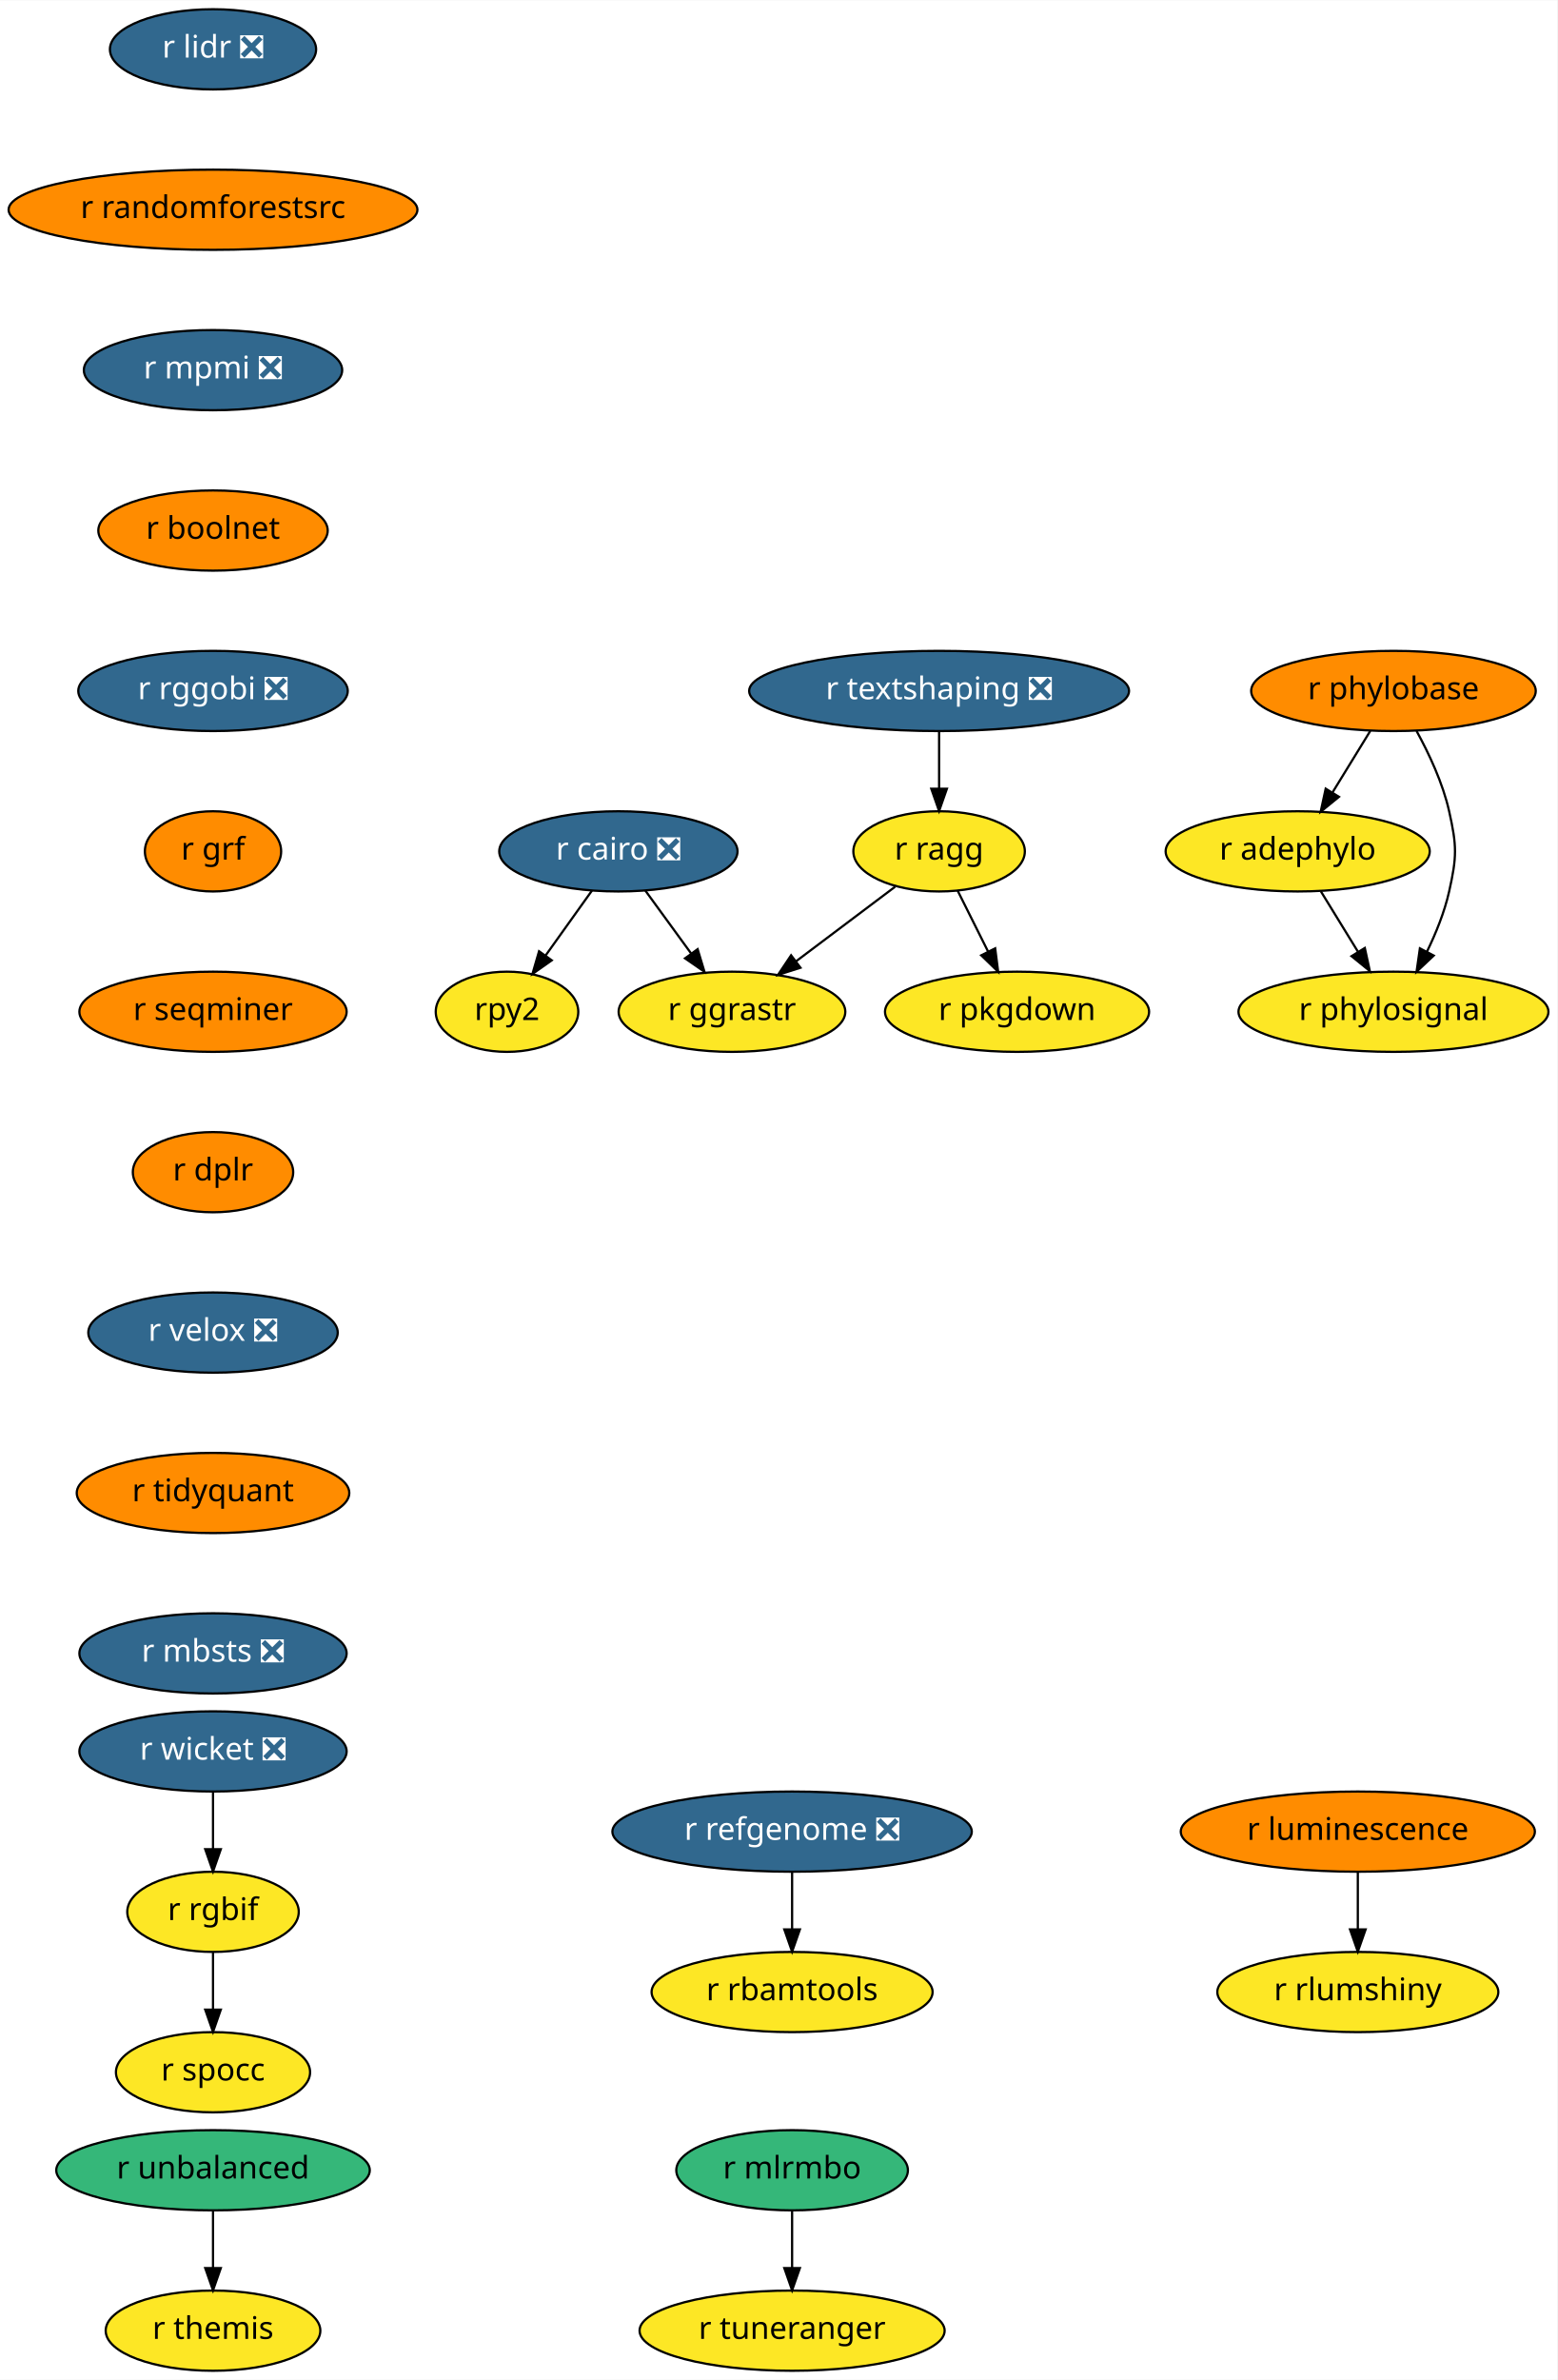
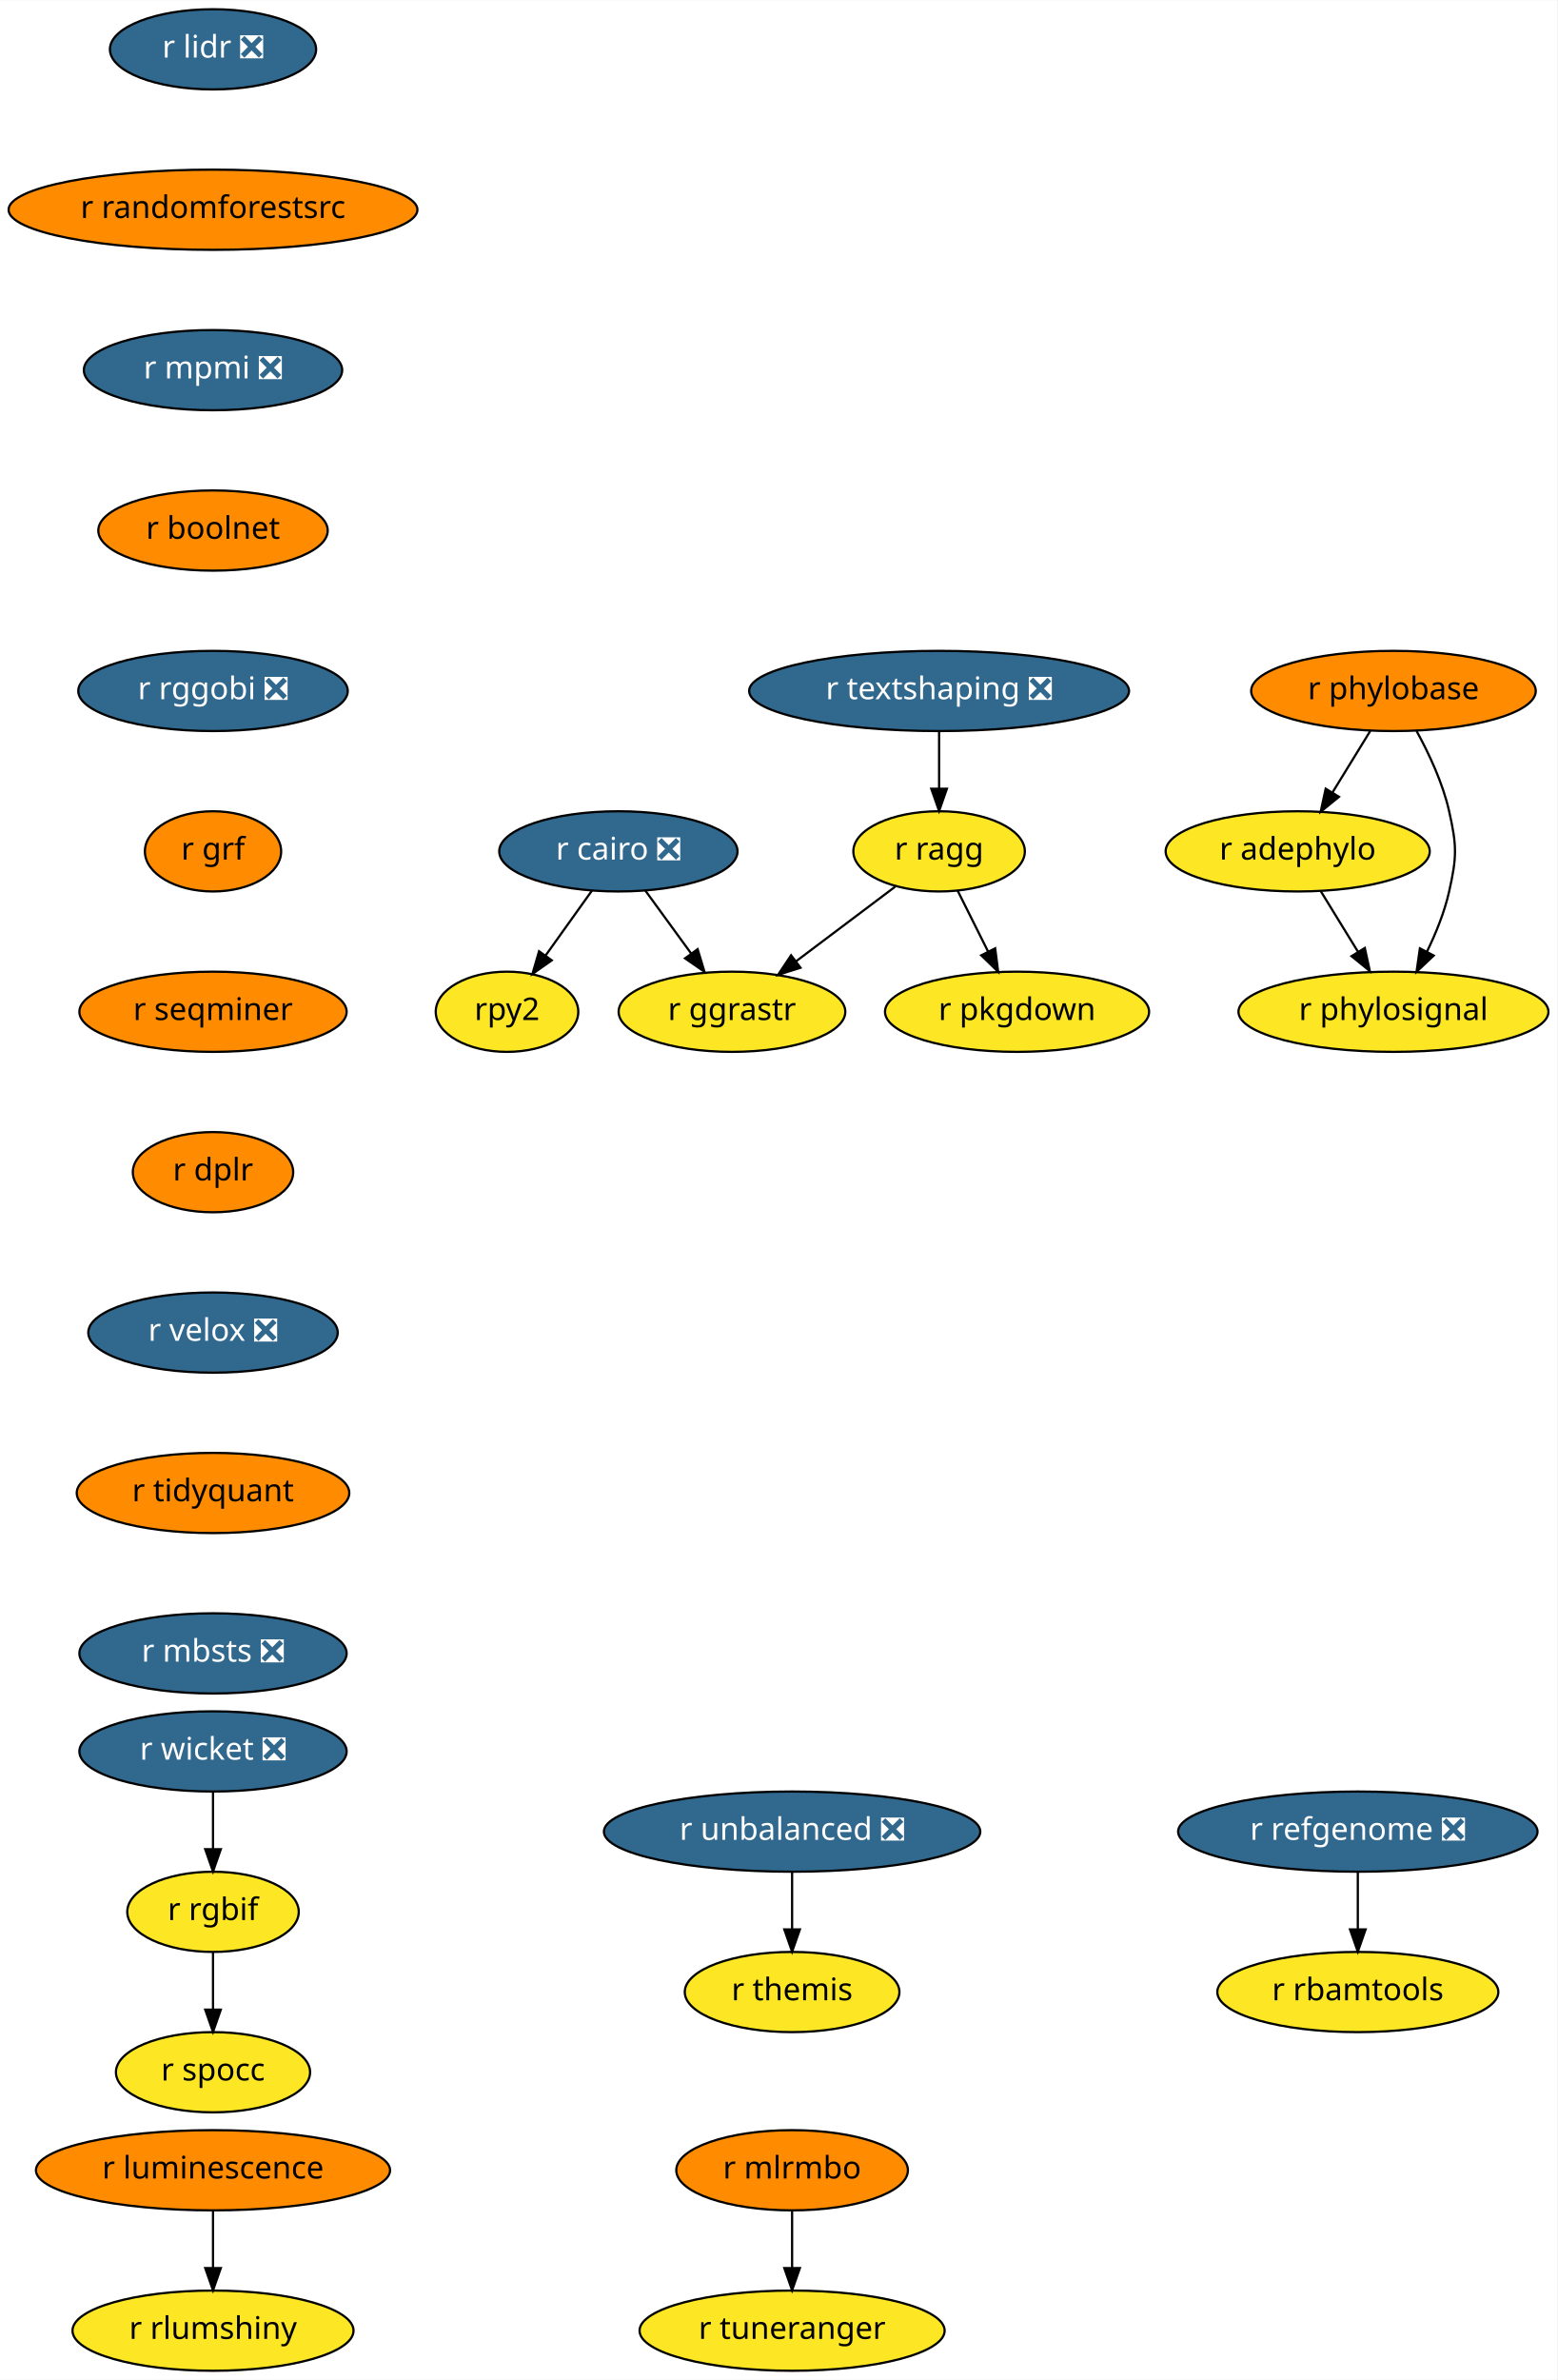
<svg xmlns="http://www.w3.org/2000/svg" xmlns:xlink="http://www.w3.org/1999/xlink" width="699pt" height="1068pt" viewBox="0.00 0.00 699.19 1068.00">
  <g id="graph0" class="graph" transform="scale(1 1) rotate(0) translate(4 1064)">
    <polygon fill="white" stroke="transparent" points="-4,4 -4,-1064 695.19,-1064 695.19,4 -4,4" />
    <g id="node1" class="node">
      <g id="a_node1">
        <a xlink:href="https://github.com/conda-forge/r-cairo-feedstock/pull/12" xlink:title="r cairo ❎">
          <ellipse fill="#31688e" stroke="black" cx="273.64" cy="-682" rx="53.5" ry="18" />
          <text text-anchor="middle" x="273.64" y="-678.3" font-family="Times-Roman" font-size="14.00" fill="white">r cairo ❎</text>
        </a>
      </g>
    </g>
    <g id="node2" class="node">
      <g id="a_node2">
        <a xlink:href="https://github.com/conda-forge/rpy2-feedstock" xlink:title="rpy2">
          <ellipse fill="#fde725" stroke="black" cx="223.64" cy="-610" rx="32" ry="18" />
          <text text-anchor="middle" x="223.64" y="-606.3" font-family="Times-Roman" font-size="14.00">rpy2</text>
        </a>
      </g>
    </g>
    <g id="edge1" class="edge">
      <path fill="none" stroke="black" d="M261.79,-664.41C255.6,-655.74 247.91,-644.97 241.05,-635.38" />
      <polygon fill="black" stroke="black" points="243.72,-633.09 235.06,-626.99 238.03,-637.16 243.72,-633.09" />
    </g>
    <g id="node3" class="node">
      <g id="a_node3">
        <a xlink:href="https://github.com/conda-forge/r-ggrastr-feedstock" xlink:title="r ggrastr">
          <ellipse fill="#fde725" stroke="black" cx="324.64" cy="-610" rx="50.89" ry="18" />
          <text text-anchor="middle" x="324.64" y="-606.3" font-family="Times-Roman" font-size="14.00">r ggrastr</text>
        </a>
      </g>
    </g>
    <g id="edge2" class="edge">
      <path fill="none" stroke="black" d="M285.73,-664.41C291.86,-655.99 299.44,-645.58 306.28,-636.2" />
      <polygon fill="black" stroke="black" points="309.23,-638.1 312.29,-627.96 303.57,-633.98 309.23,-638.1" />
    </g>
    <g id="node4" class="node">
      <g id="a_node4">
        <a xlink:href="https://github.com/conda-forge/r-lidr-feedstock/pull/34" xlink:title="r lidr ❎">
          <ellipse fill="#31688e" stroke="black" cx="91.64" cy="-1042" rx="46.29" ry="18" />
          <text text-anchor="middle" x="91.64" y="-1038.3" font-family="Times-Roman" font-size="14.00" fill="white">r lidr ❎</text>
        </a>
      </g>
    </g>
    <g id="node5" class="node">
      <g id="a_node5">
        <a xlink:href="https://github.com/conda-forge/r-randomforestsrc-feedstock" xlink:title="r randomforestsrc">
          <ellipse fill="#ff8c00" stroke="black" cx="91.64" cy="-970" rx="91.78" ry="18" />
          <text text-anchor="middle" x="91.64" y="-966.3" font-family="Times-Roman" font-size="14.00">r randomforestsrc</text>
        </a>
      </g>
    </g>
    <g id="node7" class="node">
      <g id="a_node7">
        <a xlink:href="https://github.com/conda-forge/r-mpmi-feedstock/pull/8" xlink:title="r mpmi ❎">
          <ellipse fill="#31688e" stroke="black" cx="91.64" cy="-898" rx="58" ry="18" />
          <text text-anchor="middle" x="91.64" y="-894.3" font-family="Times-Roman" font-size="14.00" fill="white">r mpmi ❎</text>
        </a>
      </g>
    </g>
    <g id="node6" class="node">
      <g id="a_node6">
        <a xlink:href="https://github.com/conda-forge/r-pkgdown-feedstock" xlink:title="r pkgdown">
          <ellipse fill="#fde725" stroke="black" cx="452.64" cy="-610" rx="59.29" ry="18" />
          <text text-anchor="middle" x="452.64" y="-606.3" font-family="Times-Roman" font-size="14.00">r pkgdown</text>
        </a>
      </g>
    </g>
    <g id="node8" class="node">
      <g id="a_node8">
        <a xlink:href="https://github.com/conda-forge/r-boolnet-feedstock" xlink:title="r boolnet">
          <ellipse fill="#ff8c00" stroke="black" cx="91.64" cy="-826" rx="51.5" ry="18" />
          <text text-anchor="middle" x="91.64" y="-822.3" font-family="Times-Roman" font-size="14.00">r boolnet</text>
        </a>
      </g>
    </g>
    <g id="node11" class="node">
      <g id="a_node11">
        <a xlink:href="https://github.com/conda-forge/r-rggobi-feedstock/pull/6" xlink:title="r rggobi ❎">
          <ellipse fill="#31688e" stroke="black" cx="91.64" cy="-754" rx="60.5" ry="18" />
          <text text-anchor="middle" x="91.64" y="-750.3" font-family="Times-Roman" font-size="14.00" fill="white">r rggobi ❎</text>
        </a>
      </g>
    </g>
    <g id="node9" class="node">
      <g id="a_node9">
        <a xlink:href="https://github.com/conda-forge/r-refgenome-feedstock/pull/6" xlink:title="r refgenome ❎">
-           <ellipse fill="#31688e" stroke="black" cx="351.64" cy="-242" rx="80.69" ry="18" />
-           <text text-anchor="middle" x="351.64" y="-238.3" font-family="Times-Roman" font-size="14.00" fill="white">r refgenome ❎</text>
+           <ellipse fill="#31688e" stroke="black" cx="605.64" cy="-242" rx="80.69" ry="18" />
+           <text text-anchor="middle" x="605.64" y="-238.3" font-family="Times-Roman" font-size="14.00" fill="white">r refgenome ❎</text>
        </a>
      </g>
    </g>
    <g id="node10" class="node">
      <g id="a_node10">
        <a xlink:href="https://github.com/conda-forge/r-rbamtools-feedstock" xlink:title="r rbamtools">
-           <ellipse fill="#fde725" stroke="black" cx="351.64" cy="-170" rx="63.09" ry="18" />
-           <text text-anchor="middle" x="351.64" y="-166.3" font-family="Times-Roman" font-size="14.00">r rbamtools</text>
+           <ellipse fill="#fde725" stroke="black" cx="605.64" cy="-170" rx="63.09" ry="18" />
+           <text text-anchor="middle" x="605.64" y="-166.3" font-family="Times-Roman" font-size="14.00">r rbamtools</text>
        </a>
      </g>
    </g>
    <g id="edge6" class="edge">
-       <path fill="none" stroke="black" d="M351.64,-223.7C351.64,-215.98 351.64,-206.71 351.64,-198.11" />
-       <polygon fill="black" stroke="black" points="355.14,-198.1 351.64,-188.1 348.14,-198.1 355.14,-198.1" />
+       <path fill="none" stroke="black" d="M605.64,-223.7C605.64,-215.98 605.64,-206.71 605.64,-198.11" />
+       <polygon fill="black" stroke="black" points="609.14,-198.1 605.64,-188.1 602.14,-198.1 609.14,-198.1" />
    </g>
    <g id="node12" class="node">
      <g id="a_node12">
        <a xlink:href="https://github.com/conda-forge/r-grf-feedstock" xlink:title="r grf">
          <ellipse fill="#ff8c00" stroke="black" cx="91.64" cy="-682" rx="30.59" ry="18" />
          <text text-anchor="middle" x="91.64" y="-678.3" font-family="Times-Roman" font-size="14.00">r grf</text>
        </a>
      </g>
    </g>
    <g id="node13" class="node">
      <g id="a_node13">
        <a xlink:href="https://github.com/conda-forge/r-seqminer-feedstock" xlink:title="r seqminer">
          <ellipse fill="#ff8c00" stroke="black" cx="91.64" cy="-610" rx="60" ry="18" />
          <text text-anchor="middle" x="91.64" y="-606.3" font-family="Times-Roman" font-size="14.00">r seqminer</text>
        </a>
      </g>
    </g>
    <g id="node17" class="node">
      <g id="a_node17">
        <a xlink:href="https://github.com/conda-forge/r-dplr-feedstock" xlink:title="r dplr">
          <ellipse fill="#ff8c00" stroke="black" cx="91.64" cy="-538" rx="36" ry="18" />
          <text text-anchor="middle" x="91.64" y="-534.3" font-family="Times-Roman" font-size="14.00">r dplr</text>
        </a>
      </g>
    </g>
    <g id="node14" class="node">
      <g id="a_node14">
        <a xlink:href="https://github.com/conda-forge/r-ragg-feedstock" xlink:title="r ragg">
          <ellipse fill="#fde725" stroke="black" cx="417.64" cy="-682" rx="38.5" ry="18" />
          <text text-anchor="middle" x="417.64" y="-678.3" font-family="Times-Roman" font-size="14.00">r ragg</text>
        </a>
      </g>
    </g>
    <g id="edge10" class="edge">
      <path fill="none" stroke="black" d="M397.92,-666.15C384.99,-656.43 367.88,-643.54 353.44,-632.68" />
      <polygon fill="black" stroke="black" points="355.4,-629.77 345.3,-626.55 351.19,-635.36 355.4,-629.77" />
    </g>
    <g id="edge11" class="edge">
      <path fill="none" stroke="black" d="M425.94,-664.41C430.02,-656.25 435.03,-646.22 439.61,-637.07" />
      <polygon fill="black" stroke="black" points="442.82,-638.47 444.16,-627.96 436.56,-635.34 442.82,-638.47" />
    </g>
    <g id="node15" class="node">
      <g id="a_node15">
        <a xlink:href="https://github.com/conda-forge/r-mlrmbo-feedstock" xlink:title="r mlrmbo">
-           <ellipse fill="#35b779" stroke="black" cx="351.64" cy="-90" rx="52" ry="18" />
+           <ellipse fill="#ff8c00" stroke="black" cx="351.64" cy="-90" rx="52" ry="18" />
          <text text-anchor="middle" x="351.64" y="-86.3" font-family="Times-Roman" font-size="14.00">r mlrmbo</text>
        </a>
      </g>
    </g>
    <g id="node16" class="node">
      <g id="a_node16">
        <a xlink:href="https://github.com/conda-forge/r-tuneranger-feedstock" xlink:title="r tuneranger">
          <ellipse fill="#fde725" stroke="black" cx="351.64" cy="-18" rx="68.49" ry="18" />
          <text text-anchor="middle" x="351.64" y="-14.3" font-family="Times-Roman" font-size="14.00">r tuneranger</text>
        </a>
      </g>
    </g>
    <g id="edge12" class="edge">
      <path fill="none" stroke="black" d="M351.64,-71.7C351.64,-63.98 351.64,-54.71 351.64,-46.11" />
      <polygon fill="black" stroke="black" points="355.14,-46.1 351.64,-36.1 348.14,-46.1 355.14,-46.1" />
    </g>
    <g id="node21" class="node">
      <g id="a_node21">
        <a xlink:href="https://github.com/conda-forge/r-velox-feedstock/pull/2" xlink:title="r velox ❎">
          <ellipse fill="#31688e" stroke="black" cx="91.64" cy="-466" rx="56" ry="18" />
          <text text-anchor="middle" x="91.64" y="-462.3" font-family="Times-Roman" font-size="14.00" fill="white">r velox ❎</text>
        </a>
      </g>
    </g>
    <g id="node18" class="node">
      <g id="a_node18">
        <a xlink:href="https://github.com/conda-forge/r-wicket-feedstock/pull/2" xlink:title="r wicket ❎">
          <ellipse fill="#31688e" stroke="black" cx="91.64" cy="-278" rx="60" ry="18" />
          <text text-anchor="middle" x="91.64" y="-274.3" font-family="Times-Roman" font-size="14.00" fill="white">r wicket ❎</text>
        </a>
      </g>
    </g>
    <g id="node19" class="node">
      <g id="a_node19">
        <a xlink:href="https://github.com/conda-forge/r-rgbif-feedstock" xlink:title="r rgbif">
          <ellipse fill="#fde725" stroke="black" cx="91.64" cy="-206" rx="38.5" ry="18" />
          <text text-anchor="middle" x="91.64" y="-202.3" font-family="Times-Roman" font-size="14.00">r rgbif</text>
        </a>
      </g>
    </g>
    <g id="edge14" class="edge">
      <path fill="none" stroke="black" d="M91.64,-259.7C91.64,-251.98 91.64,-242.71 91.64,-234.11" />
      <polygon fill="black" stroke="black" points="95.14,-234.1 91.64,-224.1 88.14,-234.1 95.14,-234.1" />
    </g>
    <g id="node20" class="node">
      <g id="a_node20">
        <a xlink:href="https://github.com/conda-forge/r-spocc-feedstock" xlink:title="r spocc">
          <ellipse fill="#fde725" stroke="black" cx="91.64" cy="-134" rx="43.59" ry="18" />
          <text text-anchor="middle" x="91.64" y="-130.3" font-family="Times-Roman" font-size="14.00">r spocc</text>
        </a>
      </g>
    </g>
    <g id="edge15" class="edge">
      <path fill="none" stroke="black" d="M91.64,-187.7C91.64,-179.98 91.64,-170.71 91.64,-162.11" />
      <polygon fill="black" stroke="black" points="95.14,-162.1 91.64,-152.1 88.14,-162.1 95.14,-162.1" />
    </g>
    <g id="node22" class="node">
      <g id="a_node22">
        <a xlink:href="https://github.com/conda-forge/r-tidyquant-feedstock" xlink:title="r tidyquant">
          <ellipse fill="#ff8c00" stroke="black" cx="91.64" cy="-394" rx="61.19" ry="18" />
          <text text-anchor="middle" x="91.64" y="-390.3" font-family="Times-Roman" font-size="14.00">r tidyquant</text>
        </a>
      </g>
    </g>
    <g id="node26" class="node">
      <g id="a_node26">
        <a xlink:href="https://github.com/conda-forge/r-mbsts-feedstock/pull/1" xlink:title="r mbsts ❎">
          <ellipse fill="#31688e" stroke="black" cx="91.64" cy="-322" rx="60" ry="18" />
          <text text-anchor="middle" x="91.64" y="-318.3" font-family="Times-Roman" font-size="14.00" fill="white">r mbsts ❎</text>
        </a>
      </g>
    </g>
    <g id="node23" class="node">
      <g id="a_node23">
        <a xlink:href="https://github.com/conda-forge/r-phylobase-feedstock" xlink:title="r phylobase">
          <ellipse fill="#ff8c00" stroke="black" cx="621.64" cy="-754" rx="63.89" ry="18" />
          <text text-anchor="middle" x="621.64" y="-750.3" font-family="Times-Roman" font-size="14.00">r phylobase</text>
        </a>
      </g>
    </g>
    <g id="node24" class="node">
      <g id="a_node24">
        <a xlink:href="https://github.com/conda-forge/r-adephylo-feedstock" xlink:title="r adephylo">
          <ellipse fill="#fde725" stroke="black" cx="578.64" cy="-682" rx="59.29" ry="18" />
          <text text-anchor="middle" x="578.64" y="-678.3" font-family="Times-Roman" font-size="14.00">r adephylo</text>
        </a>
      </g>
    </g>
    <g id="edge18" class="edge">
      <path fill="none" stroke="black" d="M611.23,-736.05C606.16,-727.8 599.96,-717.7 594.33,-708.54" />
      <polygon fill="black" stroke="black" points="597.17,-706.48 588.96,-699.79 591.21,-710.14 597.17,-706.48" />
    </g>
    <g id="node25" class="node">
      <g id="a_node25">
        <a xlink:href="https://github.com/conda-forge/r-phylosignal-feedstock" xlink:title="r phylosignal">
          <ellipse fill="#fde725" stroke="black" cx="621.64" cy="-610" rx="69.59" ry="18" />
          <text text-anchor="middle" x="621.64" y="-606.3" font-family="Times-Roman" font-size="14.00">r phylosignal</text>
        </a>
      </g>
    </g>
    <g id="edge19" class="edge">
      <path fill="none" stroke="black" d="M632.01,-736.03C637.55,-725.96 643.8,-712.71 646.64,-700 650.14,-684.39 650.14,-679.61 646.64,-664 644.57,-654.77 640.71,-645.25 636.63,-636.87" />
      <polygon fill="black" stroke="black" points="639.72,-635.23 632.01,-627.97 633.51,-638.46 639.72,-635.23" />
    </g>
    <g id="edge20" class="edge">
      <path fill="none" stroke="black" d="M589.05,-664.05C594.05,-655.92 600.14,-646 605.71,-636.94" />
      <polygon fill="black" stroke="black" points="608.78,-638.63 611.03,-628.28 602.81,-634.96 608.78,-638.63" />
    </g>
    <g id="node27" class="node">
      <g id="a_node27">
-         <a xlink:href="https://github.com/conda-forge/r-unbalanced-feedstock" xlink:title="r unbalanced">
-           <ellipse fill="#35b779" stroke="black" cx="91.64" cy="-90" rx="70.39" ry="18" />
-           <text text-anchor="middle" x="91.64" y="-86.3" font-family="Times-Roman" font-size="14.00">r unbalanced</text>
+         <a xlink:href="https://github.com/conda-forge/r-unbalanced-feedstock/pull/2" xlink:title="r unbalanced ❎">
+           <ellipse fill="#31688e" stroke="black" cx="351.64" cy="-242" rx="84.5" ry="18" />
+           <text text-anchor="middle" x="351.64" y="-238.3" font-family="Times-Roman" font-size="14.00" fill="white">r unbalanced ❎</text>
        </a>
      </g>
    </g>
    <g id="node28" class="node">
      <g id="a_node28">
        <a xlink:href="https://github.com/conda-forge/r-themis-feedstock" xlink:title="r themis">
-           <ellipse fill="#fde725" stroke="black" cx="91.64" cy="-18" rx="48.19" ry="18" />
-           <text text-anchor="middle" x="91.64" y="-14.3" font-family="Times-Roman" font-size="14.00">r themis</text>
+           <ellipse fill="#fde725" stroke="black" cx="351.64" cy="-170" rx="48.19" ry="18" />
+           <text text-anchor="middle" x="351.64" y="-166.3" font-family="Times-Roman" font-size="14.00">r themis</text>
        </a>
      </g>
    </g>
    <g id="edge22" class="edge">
-       <path fill="none" stroke="black" d="M91.64,-71.7C91.64,-63.98 91.64,-54.71 91.64,-46.11" />
-       <polygon fill="black" stroke="black" points="95.14,-46.1 91.64,-36.1 88.14,-46.1 95.14,-46.1" />
+       <path fill="none" stroke="black" d="M351.64,-223.7C351.64,-215.98 351.64,-206.71 351.64,-198.11" />
+       <polygon fill="black" stroke="black" points="355.14,-198.1 351.64,-188.1 348.14,-198.1 355.14,-198.1" />
    </g>
    <g id="node29" class="node">
      <g id="a_node29">
        <a xlink:href="https://github.com/conda-forge/r-luminescence-feedstock" xlink:title="r luminescence">
-           <ellipse fill="#ff8c00" stroke="black" cx="605.64" cy="-242" rx="79.5" ry="18" />
-           <text text-anchor="middle" x="605.64" y="-238.3" font-family="Times-Roman" font-size="14.00">r luminescence</text>
+           <ellipse fill="#ff8c00" stroke="black" cx="91.64" cy="-90" rx="79.5" ry="18" />
+           <text text-anchor="middle" x="91.64" y="-86.3" font-family="Times-Roman" font-size="14.00">r luminescence</text>
        </a>
      </g>
    </g>
    <g id="node30" class="node">
      <g id="a_node30">
        <a xlink:href="https://github.com/conda-forge/r-rlumshiny-feedstock" xlink:title="r rlumshiny">
-           <ellipse fill="#fde725" stroke="black" cx="605.64" cy="-170" rx="63.09" ry="18" />
-           <text text-anchor="middle" x="605.64" y="-166.3" font-family="Times-Roman" font-size="14.00">r rlumshiny</text>
+           <ellipse fill="#fde725" stroke="black" cx="91.64" cy="-18" rx="63.09" ry="18" />
+           <text text-anchor="middle" x="91.64" y="-14.3" font-family="Times-Roman" font-size="14.00">r rlumshiny</text>
        </a>
      </g>
    </g>
    <g id="edge23" class="edge">
-       <path fill="none" stroke="black" d="M605.64,-223.7C605.64,-215.98 605.64,-206.71 605.64,-198.11" />
-       <polygon fill="black" stroke="black" points="609.14,-198.1 605.64,-188.1 602.14,-198.1 609.14,-198.1" />
+       <path fill="none" stroke="black" d="M91.64,-71.7C91.64,-63.98 91.64,-54.71 91.64,-46.11" />
+       <polygon fill="black" stroke="black" points="95.14,-46.1 91.64,-36.1 88.14,-46.1 95.14,-46.1" />
    </g>
    <g id="node31" class="node">
      <g id="a_node31">
        <a xlink:href="https://github.com/conda-forge/r-textshaping-feedstock/pull/6" xlink:title="r textshaping ❎">
          <ellipse fill="#31688e" stroke="black" cx="417.64" cy="-754" rx="85.29" ry="18" />
          <text text-anchor="middle" x="417.64" y="-750.3" font-family="Times-Roman" font-size="14.00" fill="white">r textshaping ❎</text>
        </a>
      </g>
    </g>
    <g id="edge24" class="edge">
      <path fill="none" stroke="black" d="M417.64,-735.7C417.64,-727.98 417.64,-718.71 417.64,-710.11" />
      <polygon fill="black" stroke="black" points="421.14,-710.1 417.64,-700.1 414.14,-710.1 421.14,-710.1" />
    </g>
  </g>
</svg>
